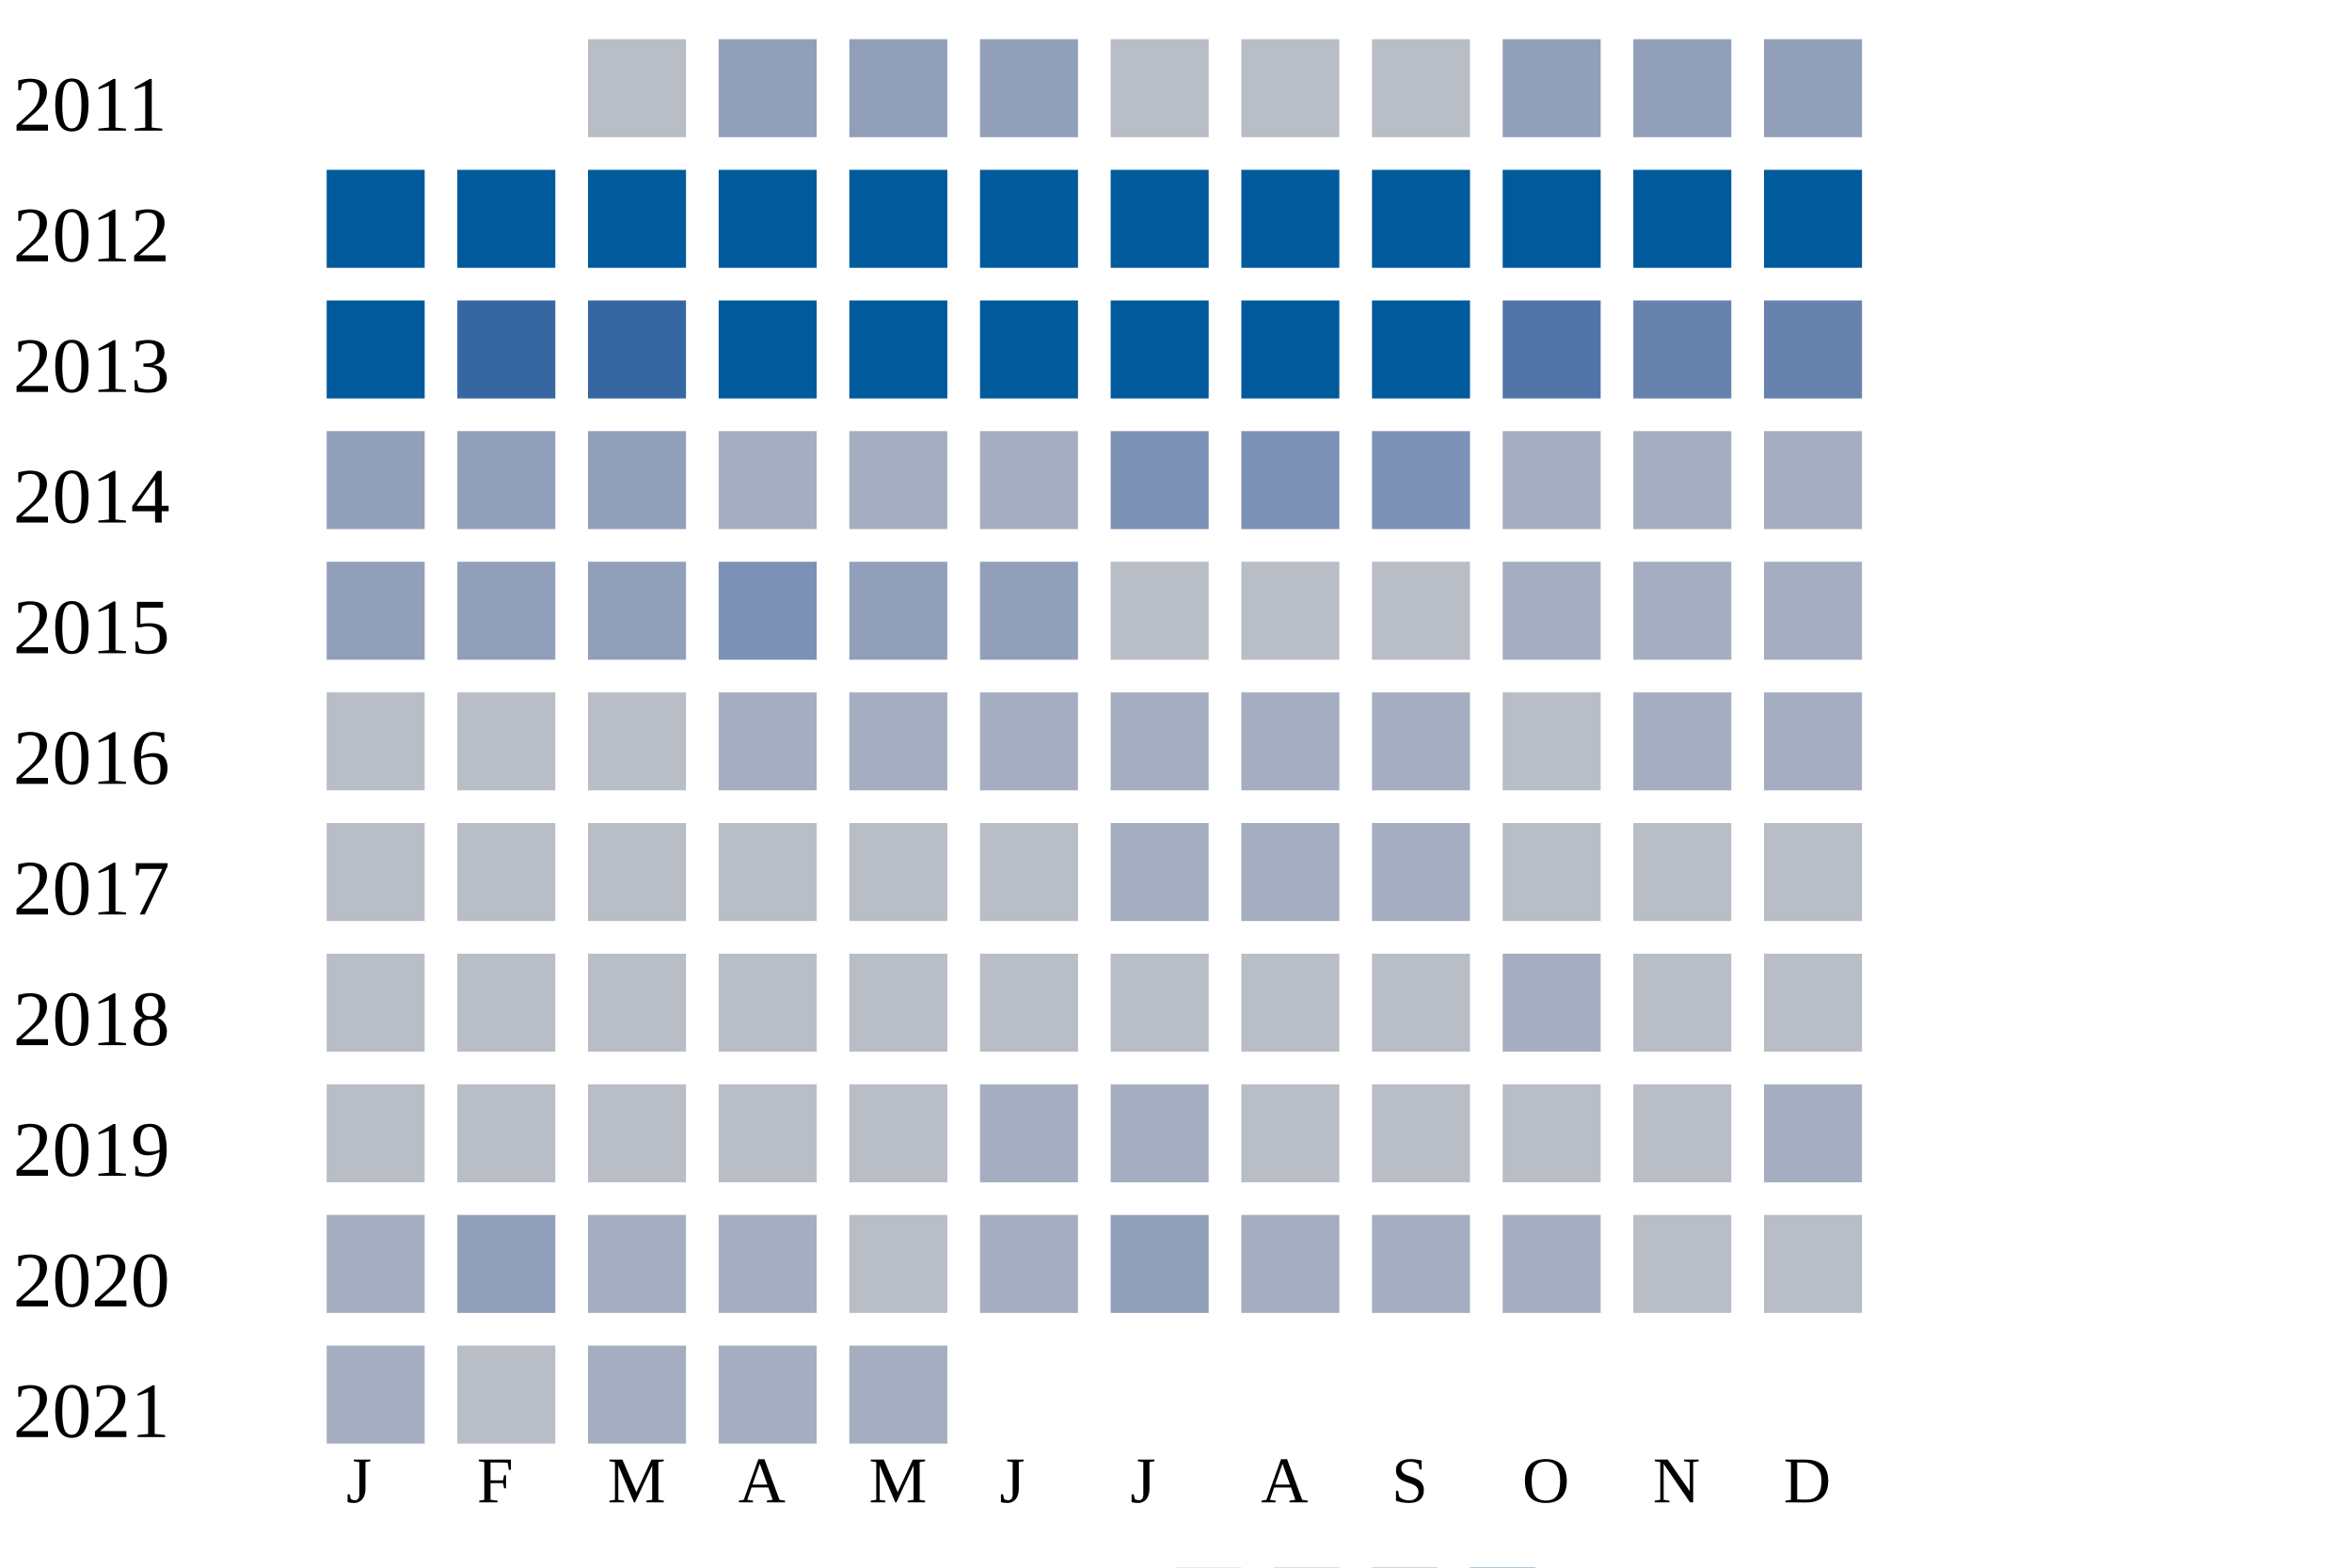
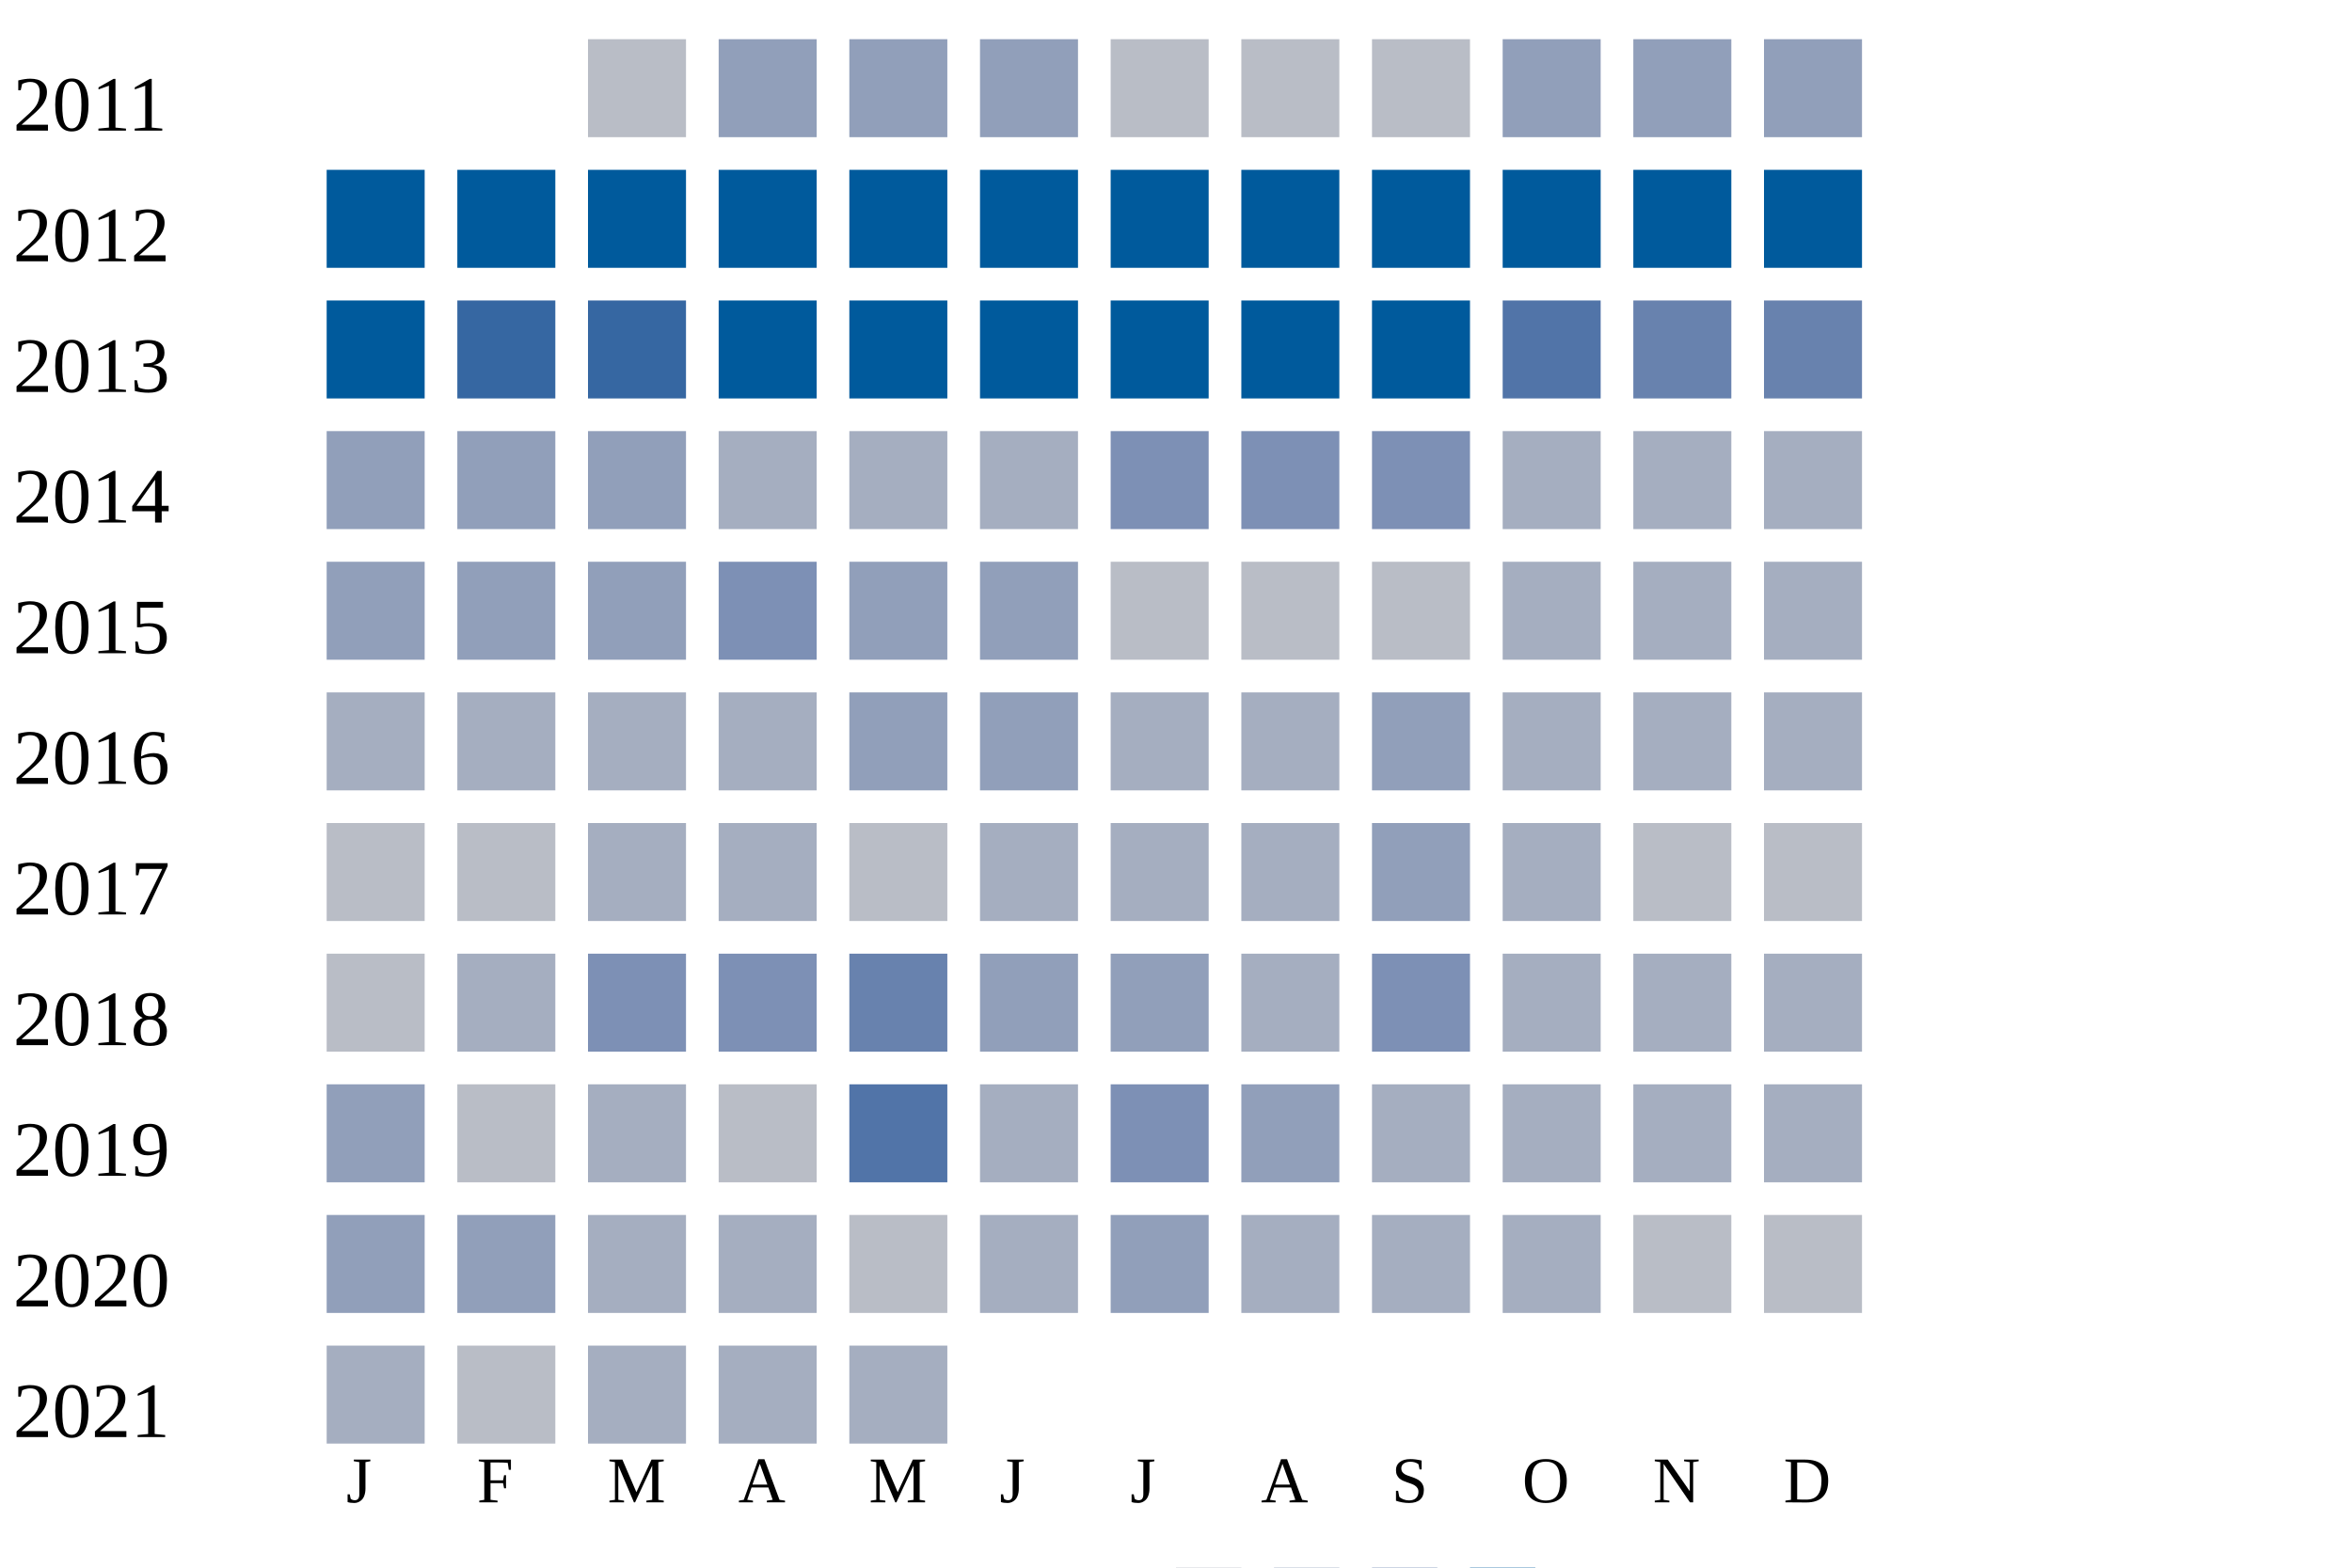
<svg xmlns="http://www.w3.org/2000/svg" width="360" height="240">
  <g transform="translate(0 0)">
    <text x="2" y="20">2011</text>
    <rect x="90" y="6" width="15" height="15" fill="#b9bdc6" />
    <rect x="110" y="6" width="15" height="15" fill="#919fba" />
    <rect x="130" y="6" width="15" height="15" fill="#919fba" />
    <rect x="150" y="6" width="15" height="15" fill="#919fba" />
    <rect x="170" y="6" width="15" height="15" fill="#b9bdc6" />
    <rect x="190" y="6" width="15" height="15" fill="#b9bdc6" />
    <rect x="210" y="6" width="15" height="15" fill="#b9bdc6" />
    <rect x="230" y="6" width="15" height="15" fill="#919fba" />
    <rect x="250" y="6" width="15" height="15" fill="#919fba" />
    <rect x="270" y="6" width="15" height="15" fill="#919fba" />
  </g>
  <g transform="translate(0 20)">
    <text x="2" y="20">2012</text>
    <rect x="50" y="6" width="15" height="15" fill="#005a9c" />
    <rect x="70" y="6" width="15" height="15" fill="#005a9c" />
    <rect x="90" y="6" width="15" height="15" fill="#005a9c" />
    <rect x="110" y="6" width="15" height="15" fill="#005a9c" />
    <rect x="130" y="6" width="15" height="15" fill="#005a9c" />
    <rect x="150" y="6" width="15" height="15" fill="#005a9c" />
    <rect x="170" y="6" width="15" height="15" fill="#005a9c" />
    <rect x="190" y="6" width="15" height="15" fill="#005a9c" />
    <rect x="210" y="6" width="15" height="15" fill="#005a9c" />
    <rect x="230" y="6" width="15" height="15" fill="#005a9c" />
    <rect x="250" y="6" width="15" height="15" fill="#005a9c" />
    <rect x="270" y="6" width="15" height="15" fill="#005a9c" />
  </g>
  <g transform="translate(0 40)">
    <text x="2" y="20">2013</text>
    <rect x="50" y="6" width="15" height="15" fill="#005a9c" />
    <rect x="70" y="6" width="15" height="15" fill="#3667a2" />
    <rect x="90" y="6" width="15" height="15" fill="#3667a2" />
    <rect x="110" y="6" width="15" height="15" fill="#005a9c" />
    <rect x="130" y="6" width="15" height="15" fill="#005a9c" />
    <rect x="150" y="6" width="15" height="15" fill="#005a9c" />
    <rect x="170" y="6" width="15" height="15" fill="#005a9c" />
    <rect x="190" y="6" width="15" height="15" fill="#005a9c" />
    <rect x="210" y="6" width="15" height="15" fill="#005a9c" />
    <rect x="230" y="6" width="15" height="15" fill="#5174a8" />
    <rect x="250" y="6" width="15" height="15" fill="#6882ae" />
    <rect x="270" y="6" width="15" height="15" fill="#6882ae" />
  </g>
  <g transform="translate(0 60)">
    <text x="2" y="20">2014</text>
    <rect x="50" y="6" width="15" height="15" fill="#919fba" />
    <rect x="70" y="6" width="15" height="15" fill="#919fba" />
    <rect x="90" y="6" width="15" height="15" fill="#919fba" />
    <rect x="110" y="6" width="15" height="15" fill="#a5aec0" />
    <rect x="130" y="6" width="15" height="15" fill="#a5aec0" />
    <rect x="150" y="6" width="15" height="15" fill="#a5aec0" />
    <rect x="170" y="6" width="15" height="15" fill="#7d90b5" />
    <rect x="190" y="6" width="15" height="15" fill="#7d90b5" />
    <rect x="210" y="6" width="15" height="15" fill="#7d90b5" />
    <rect x="230" y="6" width="15" height="15" fill="#a5aec0" />
    <rect x="250" y="6" width="15" height="15" fill="#a5aec0" />
    <rect x="270" y="6" width="15" height="15" fill="#a5aec0" />
  </g>
  <g transform="translate(0 80)">
    <text x="2" y="20">2015</text>
    <rect x="50" y="6" width="15" height="15" fill="#919fba" />
    <rect x="70" y="6" width="15" height="15" fill="#919fba" />
    <rect x="90" y="6" width="15" height="15" fill="#919fba" />
    <rect x="110" y="6" width="15" height="15" fill="#7d90b5" />
    <rect x="130" y="6" width="15" height="15" fill="#919fba" />
    <rect x="150" y="6" width="15" height="15" fill="#919fba" />
    <rect x="170" y="6" width="15" height="15" fill="#b9bdc6" />
    <rect x="190" y="6" width="15" height="15" fill="#b9bdc6" />
    <rect x="210" y="6" width="15" height="15" fill="#b9bdc6" />
    <rect x="230" y="6" width="15" height="15" fill="#a5aec0" />
    <rect x="250" y="6" width="15" height="15" fill="#a5aec0" />
    <rect x="270" y="6" width="15" height="15" fill="#a5aec0" />
  </g>
  <g transform="translate(0 100)">
    <text x="2" y="20">2016</text>
-     <rect x="50" y="6" width="15" height="15" fill="#b9bdc6" />
-     <rect x="70" y="6" width="15" height="15" fill="#b9bdc6" />
-     <rect x="90" y="6" width="15" height="15" fill="#b9bdc6" />
+     <rect x="50" y="6" width="15" height="15" fill="#a5aec0" />
+     <rect x="70" y="6" width="15" height="15" fill="#a5aec0" />
+     <rect x="90" y="6" width="15" height="15" fill="#a5aec0" />
    <rect x="110" y="6" width="15" height="15" fill="#a5aec0" />
-     <rect x="130" y="6" width="15" height="15" fill="#a5aec0" />
-     <rect x="150" y="6" width="15" height="15" fill="#a5aec0" />
+     <rect x="130" y="6" width="15" height="15" fill="#919fba" />
+     <rect x="150" y="6" width="15" height="15" fill="#919fba" />
    <rect x="170" y="6" width="15" height="15" fill="#a5aec0" />
    <rect x="190" y="6" width="15" height="15" fill="#a5aec0" />
-     <rect x="210" y="6" width="15" height="15" fill="#a5aec0" />
-     <rect x="230" y="6" width="15" height="15" fill="#b9bdc6" />
+     <rect x="210" y="6" width="15" height="15" fill="#919fba" />
+     <rect x="230" y="6" width="15" height="15" fill="#a5aec0" />
    <rect x="250" y="6" width="15" height="15" fill="#a5aec0" />
    <rect x="270" y="6" width="15" height="15" fill="#a5aec0" />
  </g>
  <g transform="translate(0 120)">
    <text x="2" y="20">2017</text>
    <rect x="50" y="6" width="15" height="15" fill="#b9bdc6" />
    <rect x="70" y="6" width="15" height="15" fill="#b9bdc6" />
-     <rect x="90" y="6" width="15" height="15" fill="#b9bdc6" />
-     <rect x="110" y="6" width="15" height="15" fill="#b9bdc6" />
+     <rect x="90" y="6" width="15" height="15" fill="#a5aec0" />
+     <rect x="110" y="6" width="15" height="15" fill="#a5aec0" />
    <rect x="130" y="6" width="15" height="15" fill="#b9bdc6" />
-     <rect x="150" y="6" width="15" height="15" fill="#b9bdc6" />
+     <rect x="150" y="6" width="15" height="15" fill="#a5aec0" />
    <rect x="170" y="6" width="15" height="15" fill="#a5aec0" />
    <rect x="190" y="6" width="15" height="15" fill="#a5aec0" />
-     <rect x="210" y="6" width="15" height="15" fill="#a5aec0" />
-     <rect x="230" y="6" width="15" height="15" fill="#b9bdc6" />
+     <rect x="210" y="6" width="15" height="15" fill="#919fba" />
+     <rect x="230" y="6" width="15" height="15" fill="#a5aec0" />
    <rect x="250" y="6" width="15" height="15" fill="#b9bdc6" />
    <rect x="270" y="6" width="15" height="15" fill="#b9bdc6" />
  </g>
  <g transform="translate(0 140)">
    <text x="2" y="20">2018</text>
    <rect x="50" y="6" width="15" height="15" fill="#b9bdc6" />
-     <rect x="70" y="6" width="15" height="15" fill="#b9bdc6" />
-     <rect x="90" y="6" width="15" height="15" fill="#b9bdc6" />
-     <rect x="110" y="6" width="15" height="15" fill="#b9bdc6" />
-     <rect x="130" y="6" width="15" height="15" fill="#b9bdc6" />
-     <rect x="150" y="6" width="15" height="15" fill="#b9bdc6" />
-     <rect x="170" y="6" width="15" height="15" fill="#b9bdc6" />
-     <rect x="190" y="6" width="15" height="15" fill="#b9bdc6" />
-     <rect x="210" y="6" width="15" height="15" fill="#b9bdc6" />
+     <rect x="70" y="6" width="15" height="15" fill="#a5aec0" />
+     <rect x="90" y="6" width="15" height="15" fill="#7d90b5" />
+     <rect x="110" y="6" width="15" height="15" fill="#7d90b5" />
+     <rect x="130" y="6" width="15" height="15" fill="#6882ae" />
+     <rect x="150" y="6" width="15" height="15" fill="#919fba" />
+     <rect x="170" y="6" width="15" height="15" fill="#919fba" />
+     <rect x="190" y="6" width="15" height="15" fill="#a5aec0" />
+     <rect x="210" y="6" width="15" height="15" fill="#7d90b5" />
    <rect x="230" y="6" width="15" height="15" fill="#a5aec0" />
-     <rect x="250" y="6" width="15" height="15" fill="#b9bdc6" />
-     <rect x="270" y="6" width="15" height="15" fill="#b9bdc6" />
+     <rect x="250" y="6" width="15" height="15" fill="#a5aec0" />
+     <rect x="270" y="6" width="15" height="15" fill="#a5aec0" />
  </g>
  <g transform="translate(0 160)">
    <text x="2" y="20">2019</text>
-     <rect x="50" y="6" width="15" height="15" fill="#b9bdc6" />
+     <rect x="50" y="6" width="15" height="15" fill="#919fba" />
    <rect x="70" y="6" width="15" height="15" fill="#b9bdc6" />
-     <rect x="90" y="6" width="15" height="15" fill="#b9bdc6" />
+     <rect x="90" y="6" width="15" height="15" fill="#a5aec0" />
    <rect x="110" y="6" width="15" height="15" fill="#b9bdc6" />
-     <rect x="130" y="6" width="15" height="15" fill="#b9bdc6" />
+     <rect x="130" y="6" width="15" height="15" fill="#5174a8" />
    <rect x="150" y="6" width="15" height="15" fill="#a5aec0" />
-     <rect x="170" y="6" width="15" height="15" fill="#a5aec0" />
-     <rect x="190" y="6" width="15" height="15" fill="#b9bdc6" />
-     <rect x="210" y="6" width="15" height="15" fill="#b9bdc6" />
-     <rect x="230" y="6" width="15" height="15" fill="#b9bdc6" />
-     <rect x="250" y="6" width="15" height="15" fill="#b9bdc6" />
+     <rect x="170" y="6" width="15" height="15" fill="#7d90b5" />
+     <rect x="190" y="6" width="15" height="15" fill="#919fba" />
+     <rect x="210" y="6" width="15" height="15" fill="#a5aec0" />
+     <rect x="230" y="6" width="15" height="15" fill="#a5aec0" />
+     <rect x="250" y="6" width="15" height="15" fill="#a5aec0" />
    <rect x="270" y="6" width="15" height="15" fill="#a5aec0" />
  </g>
  <g transform="translate(0 180)">
    <text x="2" y="20">2020</text>
-     <rect x="50" y="6" width="15" height="15" fill="#a5aec0" />
+     <rect x="50" y="6" width="15" height="15" fill="#919fba" />
    <rect x="70" y="6" width="15" height="15" fill="#919fba" />
    <rect x="90" y="6" width="15" height="15" fill="#a5aec0" />
    <rect x="110" y="6" width="15" height="15" fill="#a5aec0" />
    <rect x="130" y="6" width="15" height="15" fill="#b9bdc6" />
    <rect x="150" y="6" width="15" height="15" fill="#a5aec0" />
    <rect x="170" y="6" width="15" height="15" fill="#919fba" />
    <rect x="190" y="6" width="15" height="15" fill="#a5aec0" />
    <rect x="210" y="6" width="15" height="15" fill="#a5aec0" />
    <rect x="230" y="6" width="15" height="15" fill="#a5aec0" />
    <rect x="250" y="6" width="15" height="15" fill="#b9bdc6" />
    <rect x="270" y="6" width="15" height="15" fill="#b9bdc6" />
  </g>
  <g transform="translate(0 200)">
    <text x="2" y="20">2021</text>
    <rect x="50" y="6" width="15" height="15" fill="#a5aec0" />
    <rect x="70" y="6" width="15" height="15" fill="#b9bdc6" />
    <rect x="90" y="6" width="15" height="15" fill="#a5aec0" />
    <rect x="110" y="6" width="15" height="15" fill="#a5aec0" />
    <rect x="130" y="6" width="15" height="15" fill="#a5aec0" />
  </g>
  <text style="font-size: 10px; text-align: center" x="53" y="230">J</text>
  <text style="font-size: 10px; text-align: center" x="73" y="230">F</text>
  <text style="font-size: 10px; text-align: center" x="93" y="230">M</text>
  <text style="font-size: 10px; text-align: center" x="113" y="230">A</text>
  <text style="font-size: 10px; text-align: center" x="133" y="230">M</text>
  <text style="font-size: 10px; text-align: center" x="153" y="230">J</text>
  <text style="font-size: 10px; text-align: center" x="173" y="230">J</text>
  <text style="font-size: 10px; text-align: center" x="193" y="230">A</text>
  <text style="font-size: 10px; text-align: center" x="213" y="230">S</text>
  <text style="font-size: 10px; text-align: center" x="233" y="230">O</text>
  <text style="font-size: 10px; text-align: center" x="253" y="230">N</text>
  <text style="font-size: 10px; text-align: center" x="273" y="230">D</text>
  <text style="font-size: 10px;" x="155" y="249">Less</text>
  <rect fill="#b9bdc6" width="10" height="10" x="180" y="240" />
  <rect fill="#919fba" width="10" height="10" x="195" y="240" />
  <rect fill="#6882ae" width="10" height="10" x="210" y="240" />
  <rect fill="#005a9c" width="10" height="10" x="225" y="240" />
  <text x="240" y="249" style="font-size: 10px;">More</text>
</svg>
